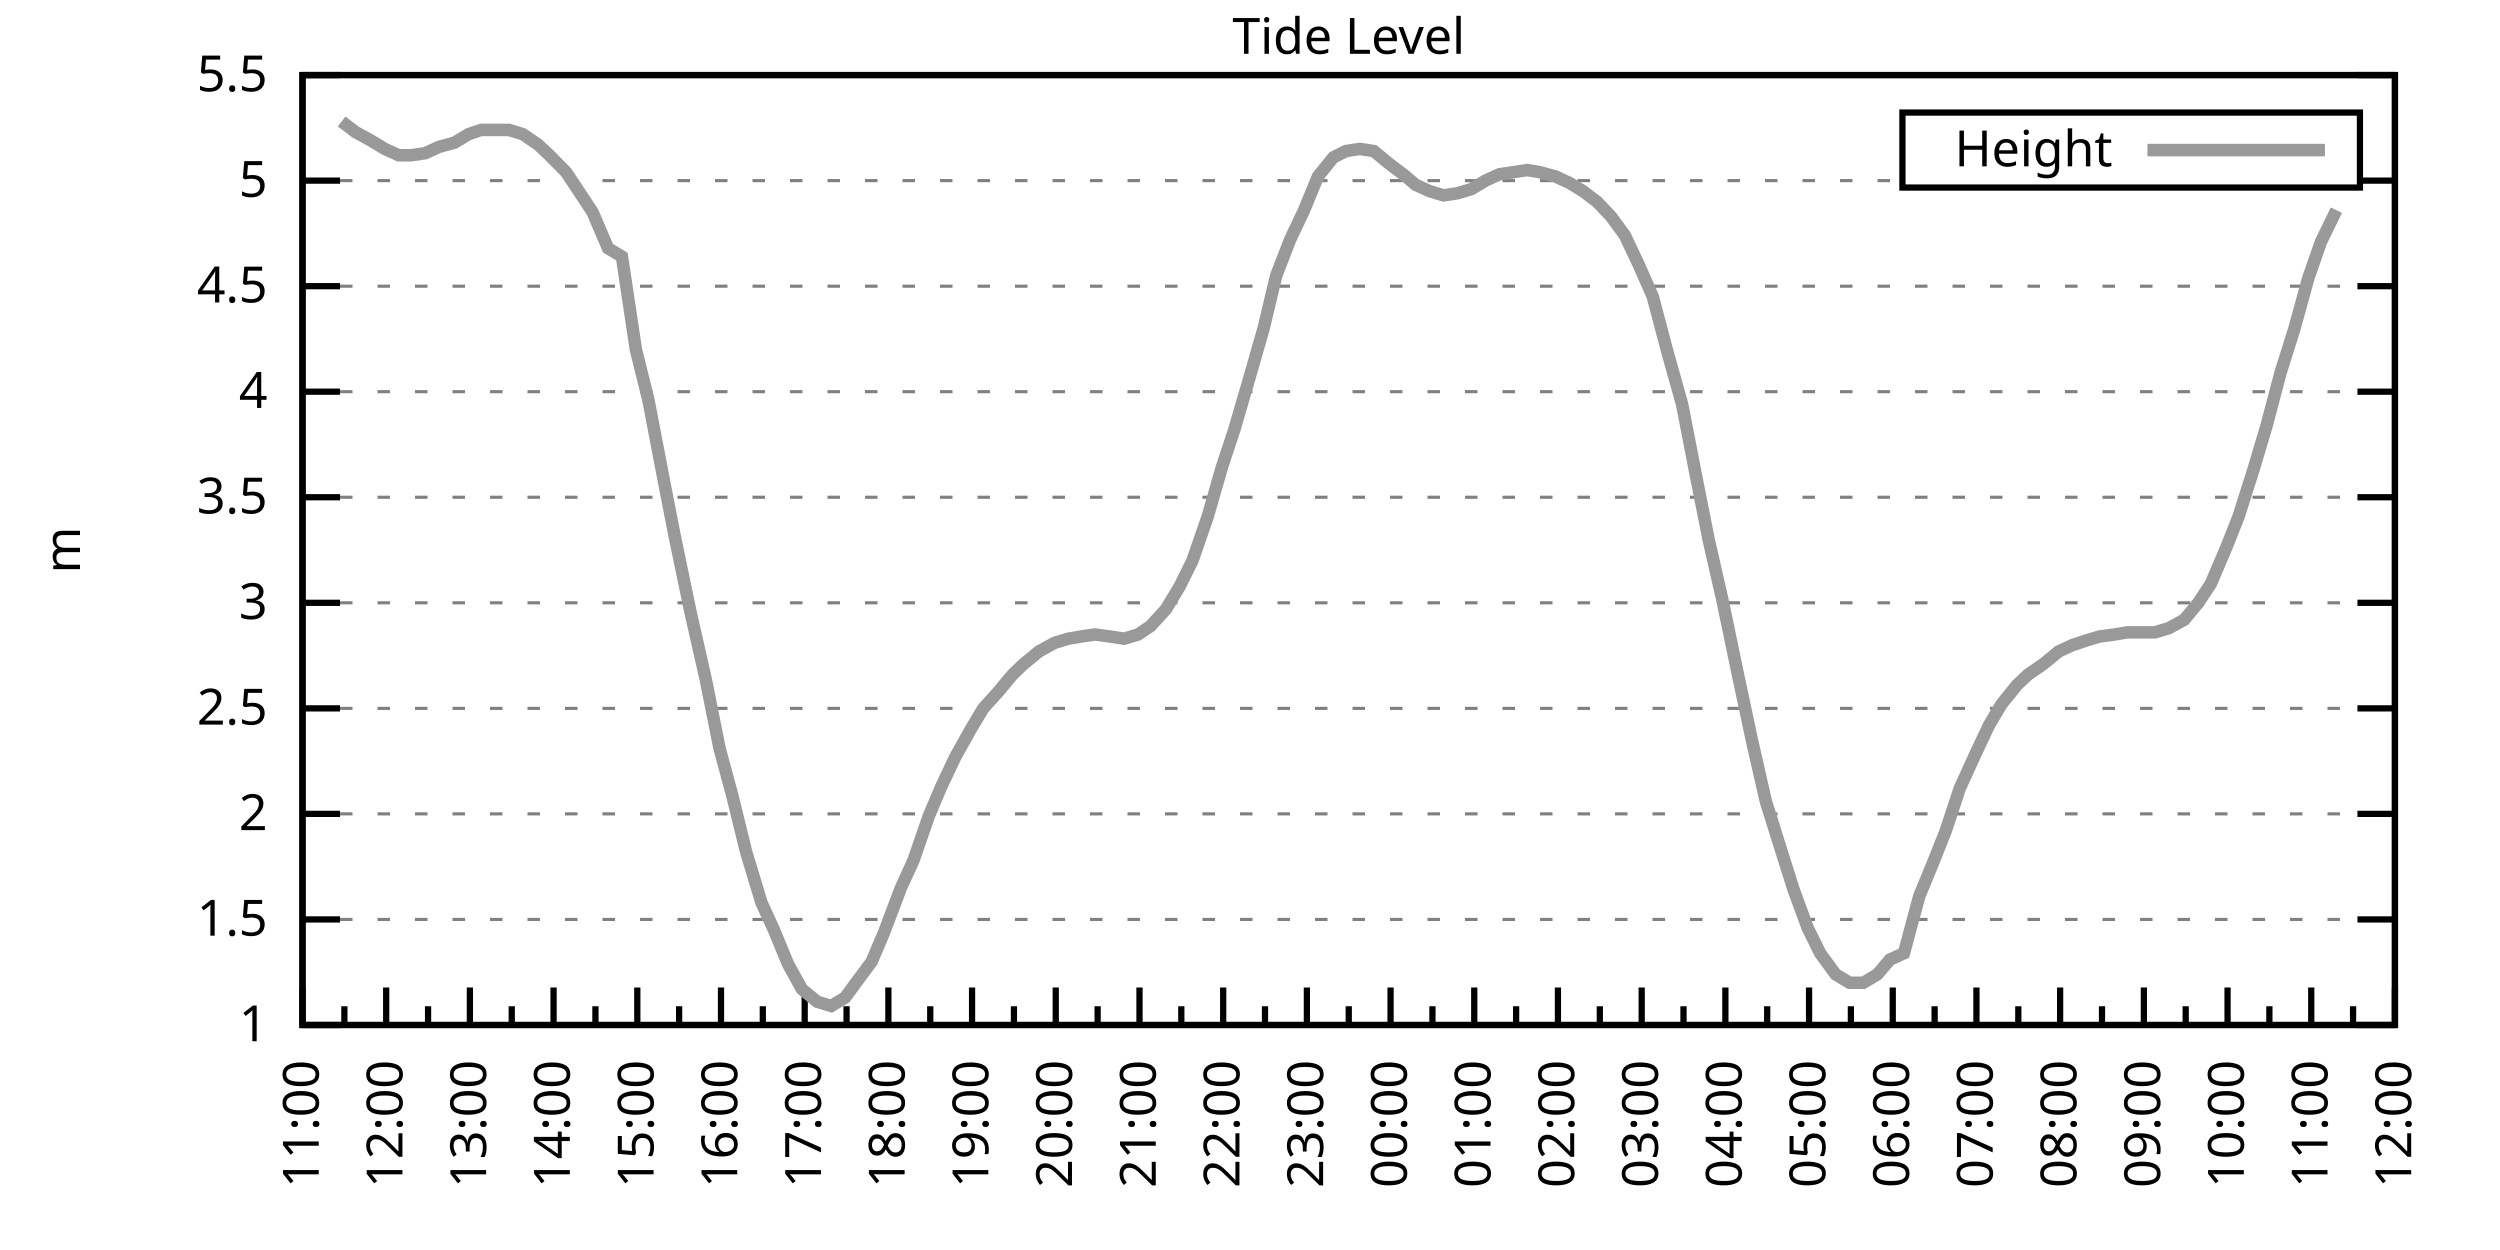
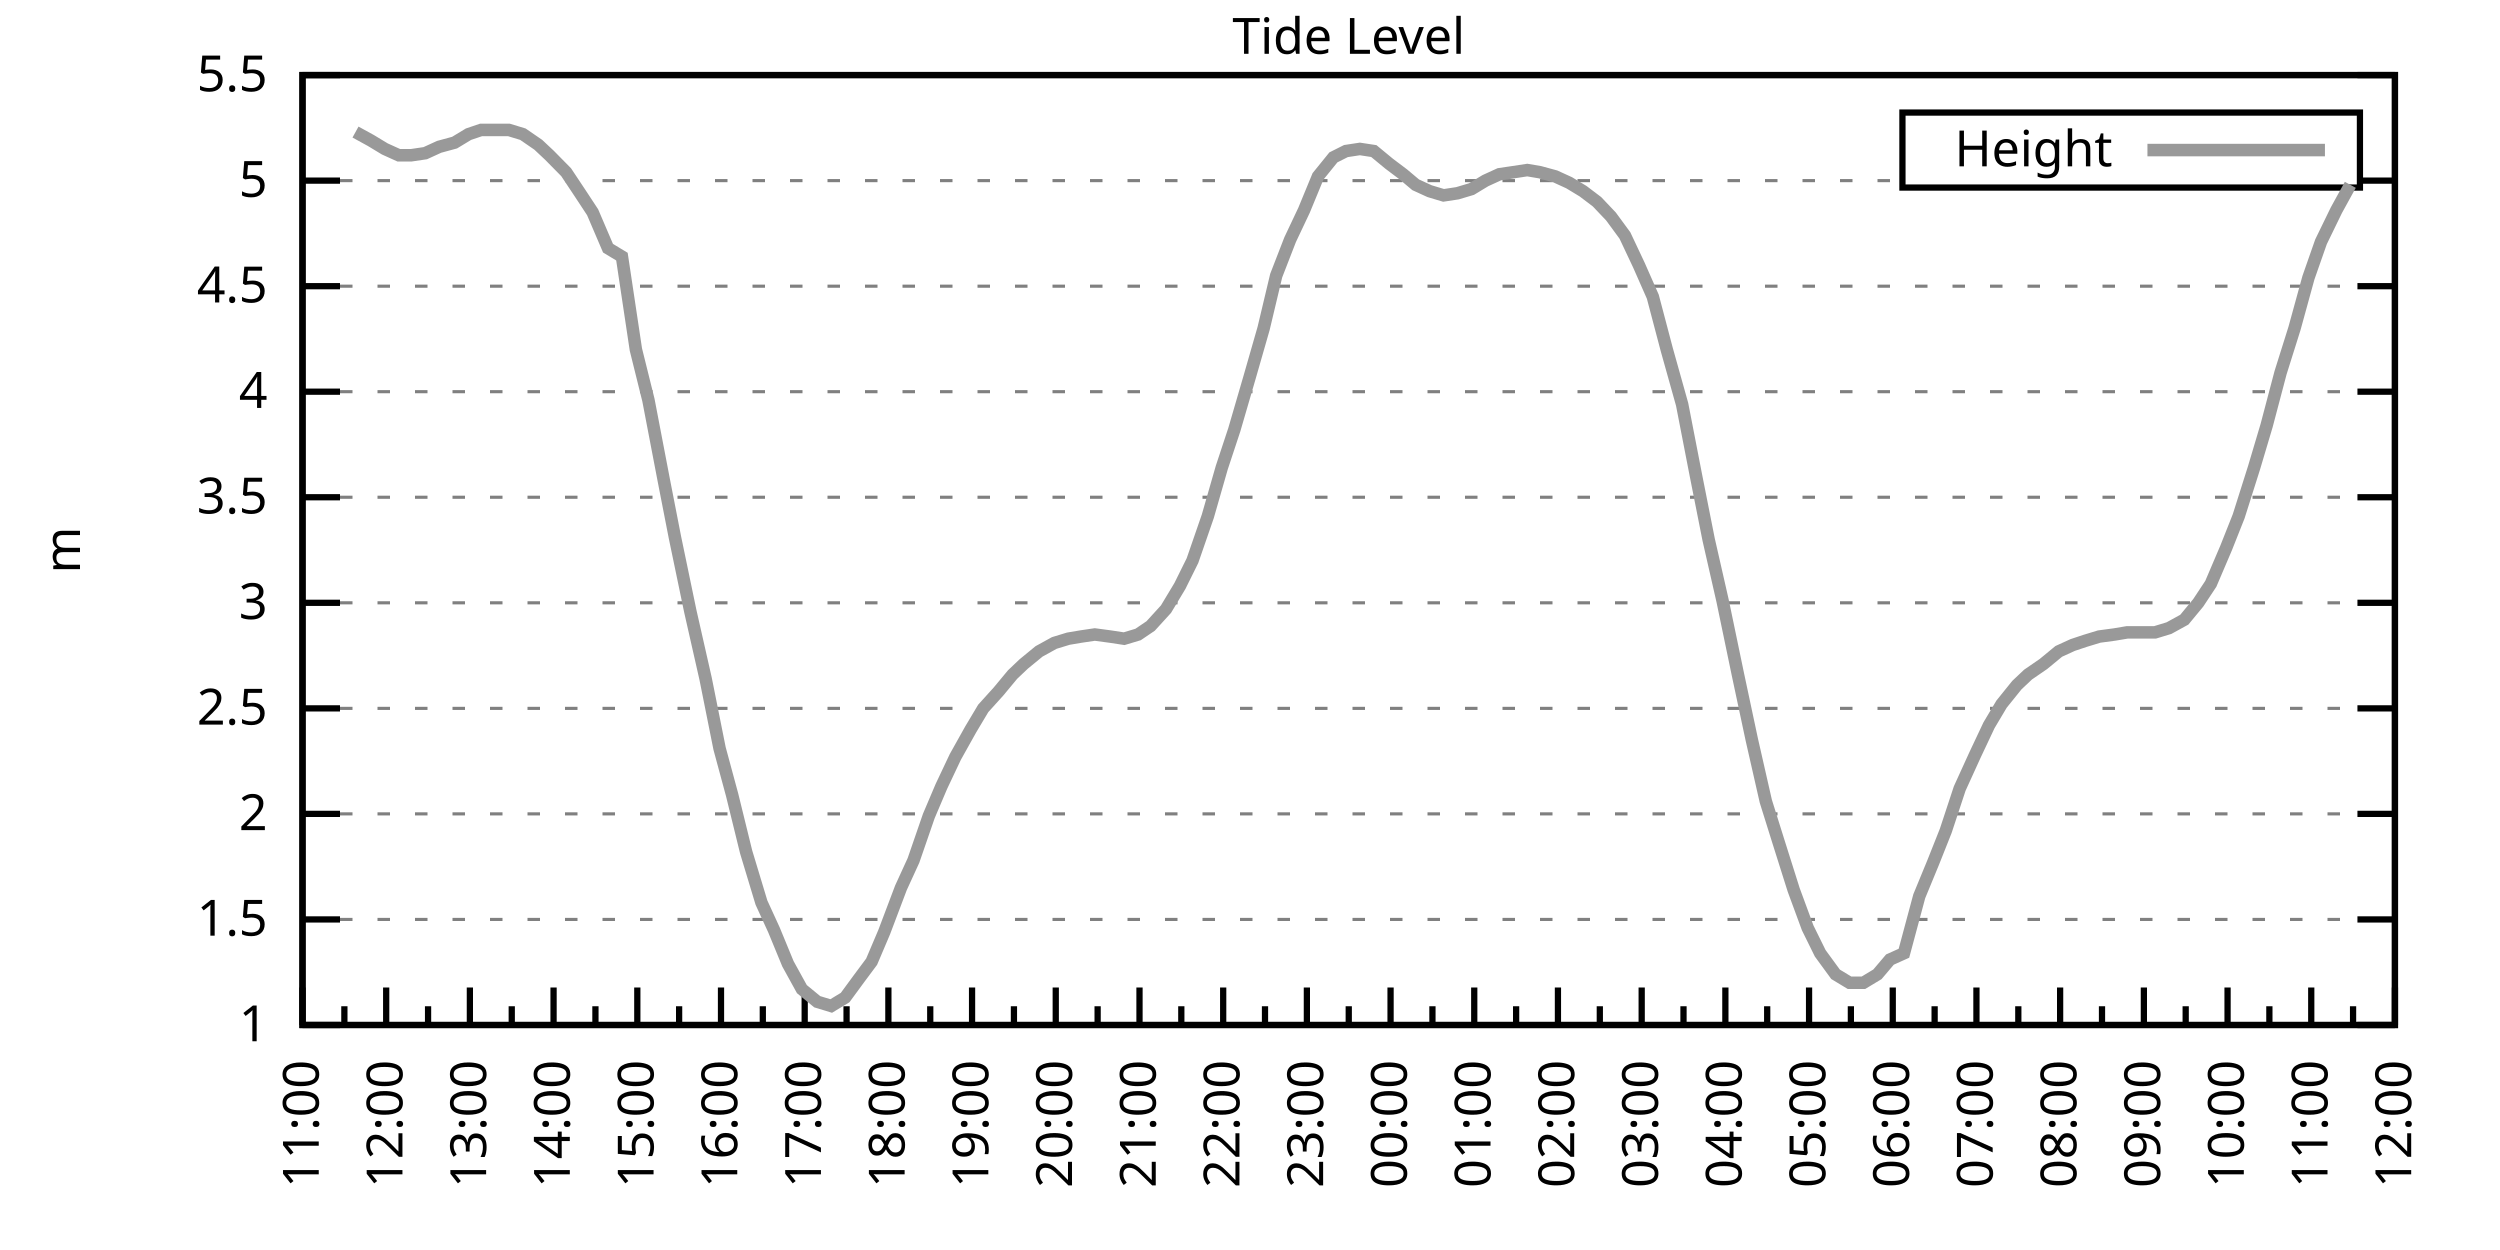
<svg xmlns="http://www.w3.org/2000/svg" xmlns:xlink="http://www.w3.org/1999/xlink" width="400" height="200" viewBox="0 0 400 200">
  <g id="gnuplot_canvas">
    <rect x="0" y="0" width="400" height="200" fill="none" />
    <defs>
      <circle id="gpDot" r="0.5" stroke-width="0.5" stroke="currentColor" />
      <path id="gpPt0" stroke-width="0.333" stroke="currentColor" d="M-1,0 h2 M0,-1 v2" />
      <path id="gpPt1" stroke-width="0.333" stroke="currentColor" d="M-1,-1 L1,1 M1,-1 L-1,1" />
      <path id="gpPt2" stroke-width="0.333" stroke="currentColor" d="M-1,0 L1,0 M0,-1 L0,1 M-1,-1 L1,1 M-1,1 L1,-1" />
      <rect id="gpPt3" stroke-width="0.333" stroke="currentColor" x="-1" y="-1" width="2" height="2" />
      <rect id="gpPt4" stroke-width="0.333" stroke="currentColor" fill="currentColor" x="-1" y="-1" width="2" height="2" />
      <circle id="gpPt5" stroke-width="0.333" stroke="currentColor" cx="0" cy="0" r="1" />
      <use xlink:href="#gpPt5" id="gpPt6" fill="currentColor" stroke="none" />
      <path id="gpPt7" stroke-width="0.333" stroke="currentColor" d="M0,-1.33 L-1.33,0.67 L1.33,0.67 z" />
      <use xlink:href="#gpPt7" id="gpPt8" fill="currentColor" stroke="none" />
      <use xlink:href="#gpPt7" id="gpPt9" stroke="currentColor" transform="rotate(180)" />
      <use xlink:href="#gpPt9" id="gpPt10" fill="currentColor" stroke="none" />
      <use xlink:href="#gpPt3" id="gpPt11" stroke="currentColor" transform="rotate(45)" />
      <use xlink:href="#gpPt11" id="gpPt12" fill="currentColor" stroke="none" />
      <path id="gpPt13" stroke-width="0.333" stroke="currentColor" d="M0,1.330 L1.265,0.411 L0.782,-1.067 L-0.782,-1.076 L-1.265,0.411 z" />
      <use xlink:href="#gpPt13" id="gpPt14" fill="currentColor" stroke="none" />
      <filter id="textbox" filterUnits="objectBoundingBox" x="0" y="0" height="1" width="1">
        <feFlood flood-color="white" flood-opacity="1" result="bgnd" />
        <feComposite in="SourceGraphic" in2="bgnd" operator="atop" />
      </filter>
      <filter id="greybox" filterUnits="objectBoundingBox" x="0" y="0" height="1" width="1">
        <feFlood flood-color="lightgrey" flood-opacity="1" result="grey" />
        <feComposite in="SourceGraphic" in2="grey" operator="atop" />
      </filter>
    </defs>
    <g fill="none" color="white" stroke="currentColor" stroke-width="1.00" stroke-linecap="butt" stroke-linejoin="miter">
</g>
    <g fill="none" color="black" stroke="currentColor" stroke-width="1.00" stroke-linecap="butt" stroke-linejoin="miter">
      <g stroke="none" shape-rendering="crispEdges">
        <polygon fill="rgb(255, 255, 255)" points="48.40,164.00 383.18,164.00 383.18,12.02 48.40,12.02 " />
      </g>
    </g>
    <g fill="none" color="black" stroke="currentColor" stroke-width="1.00" stroke-linecap="butt" stroke-linejoin="miter">
</g>
    <g fill="none" color="black" stroke="black" stroke-width="0.50" stroke-linecap="butt" stroke-linejoin="miter">
</g>
    <g fill="none" color="gray" stroke="currentColor" stroke-width="0.50" stroke-linecap="butt" stroke-linejoin="miter">
      <path stroke="gray" stroke-dasharray="2,4" class="gridline" d="M48.40,164.00 L383.19,164.00  " />
    </g>
    <g fill="none" color="gray" stroke="gray" stroke-width="1.00" stroke-linecap="butt" stroke-linejoin="miter">
</g>
    <g fill="none" color="black" stroke="currentColor" stroke-width="1.00" stroke-linecap="butt" stroke-linejoin="miter">
      <path stroke="black" d="M48.40,164.00 L54.40,164.00 M383.19,164.00 L377.19,164.00  " />
      <g transform="translate(42.80,166.60)" stroke="none" fill="black" font-family="Sans" font-size="8.00" text-anchor="end">
        <text>
          <tspan font-family="Sans"> 1</tspan>
        </text>
      </g>
    </g>
    <g fill="none" color="black" stroke="currentColor" stroke-width="1.00" stroke-linecap="butt" stroke-linejoin="miter">
</g>
    <g fill="none" color="black" stroke="black" stroke-width="0.50" stroke-linecap="butt" stroke-linejoin="miter">
</g>
    <g fill="none" color="gray" stroke="currentColor" stroke-width="0.50" stroke-linecap="butt" stroke-linejoin="miter">
      <path stroke="gray" stroke-dasharray="2,4" class="gridline" d="M48.40,147.11 L383.19,147.11  " />
    </g>
    <g fill="none" color="gray" stroke="gray" stroke-width="1.00" stroke-linecap="butt" stroke-linejoin="miter">
</g>
    <g fill="none" color="black" stroke="currentColor" stroke-width="1.00" stroke-linecap="butt" stroke-linejoin="miter">
      <path stroke="black" d="M48.40,147.11 L54.40,147.11 M383.19,147.11 L377.19,147.11  " />
      <g transform="translate(42.80,149.71)" stroke="none" fill="black" font-family="Sans" font-size="8.00" text-anchor="end">
        <text>
          <tspan font-family="Sans"> 1.5</tspan>
        </text>
      </g>
    </g>
    <g fill="none" color="black" stroke="currentColor" stroke-width="1.00" stroke-linecap="butt" stroke-linejoin="miter">
</g>
    <g fill="none" color="black" stroke="black" stroke-width="0.50" stroke-linecap="butt" stroke-linejoin="miter">
</g>
    <g fill="none" color="gray" stroke="currentColor" stroke-width="0.50" stroke-linecap="butt" stroke-linejoin="miter">
      <path stroke="gray" stroke-dasharray="2,4" class="gridline" d="M48.40,130.22 L383.19,130.22  " />
    </g>
    <g fill="none" color="gray" stroke="gray" stroke-width="1.00" stroke-linecap="butt" stroke-linejoin="miter">
</g>
    <g fill="none" color="black" stroke="currentColor" stroke-width="1.00" stroke-linecap="butt" stroke-linejoin="miter">
      <path stroke="black" d="M48.40,130.22 L54.40,130.22 M383.19,130.22 L377.19,130.22  " />
      <g transform="translate(42.80,132.82)" stroke="none" fill="black" font-family="Sans" font-size="8.00" text-anchor="end">
        <text>
          <tspan font-family="Sans"> 2</tspan>
        </text>
      </g>
    </g>
    <g fill="none" color="black" stroke="currentColor" stroke-width="1.00" stroke-linecap="butt" stroke-linejoin="miter">
</g>
    <g fill="none" color="black" stroke="black" stroke-width="0.50" stroke-linecap="butt" stroke-linejoin="miter">
</g>
    <g fill="none" color="gray" stroke="currentColor" stroke-width="0.50" stroke-linecap="butt" stroke-linejoin="miter">
      <path stroke="gray" stroke-dasharray="2,4" class="gridline" d="M48.40,113.34 L383.19,113.34  " />
    </g>
    <g fill="none" color="gray" stroke="gray" stroke-width="1.00" stroke-linecap="butt" stroke-linejoin="miter">
</g>
    <g fill="none" color="black" stroke="currentColor" stroke-width="1.00" stroke-linecap="butt" stroke-linejoin="miter">
      <path stroke="black" d="M48.40,113.34 L54.40,113.34 M383.19,113.34 L377.19,113.34  " />
      <g transform="translate(42.80,115.94)" stroke="none" fill="black" font-family="Sans" font-size="8.00" text-anchor="end">
        <text>
          <tspan font-family="Sans"> 2.5</tspan>
        </text>
      </g>
    </g>
    <g fill="none" color="black" stroke="currentColor" stroke-width="1.00" stroke-linecap="butt" stroke-linejoin="miter">
</g>
    <g fill="none" color="black" stroke="black" stroke-width="0.50" stroke-linecap="butt" stroke-linejoin="miter">
</g>
    <g fill="none" color="gray" stroke="currentColor" stroke-width="0.50" stroke-linecap="butt" stroke-linejoin="miter">
      <path stroke="gray" stroke-dasharray="2,4" class="gridline" d="M48.40,96.45 L383.19,96.45  " />
    </g>
    <g fill="none" color="gray" stroke="gray" stroke-width="1.00" stroke-linecap="butt" stroke-linejoin="miter">
</g>
    <g fill="none" color="black" stroke="currentColor" stroke-width="1.00" stroke-linecap="butt" stroke-linejoin="miter">
      <path stroke="black" d="M48.40,96.45 L54.40,96.45 M383.19,96.45 L377.19,96.45  " />
      <g transform="translate(42.80,99.05)" stroke="none" fill="black" font-family="Sans" font-size="8.00" text-anchor="end">
        <text>
          <tspan font-family="Sans"> 3</tspan>
        </text>
      </g>
    </g>
    <g fill="none" color="black" stroke="currentColor" stroke-width="1.00" stroke-linecap="butt" stroke-linejoin="miter">
</g>
    <g fill="none" color="black" stroke="black" stroke-width="0.50" stroke-linecap="butt" stroke-linejoin="miter">
</g>
    <g fill="none" color="gray" stroke="currentColor" stroke-width="0.50" stroke-linecap="butt" stroke-linejoin="miter">
      <path stroke="gray" stroke-dasharray="2,4" class="gridline" d="M48.40,79.56 L383.19,79.56  " />
    </g>
    <g fill="none" color="gray" stroke="gray" stroke-width="1.00" stroke-linecap="butt" stroke-linejoin="miter">
</g>
    <g fill="none" color="black" stroke="currentColor" stroke-width="1.00" stroke-linecap="butt" stroke-linejoin="miter">
      <path stroke="black" d="M48.40,79.56 L54.40,79.56 M383.19,79.56 L377.19,79.56  " />
      <g transform="translate(42.80,82.16)" stroke="none" fill="black" font-family="Sans" font-size="8.00" text-anchor="end">
        <text>
          <tspan font-family="Sans"> 3.5</tspan>
        </text>
      </g>
    </g>
    <g fill="none" color="black" stroke="currentColor" stroke-width="1.00" stroke-linecap="butt" stroke-linejoin="miter">
</g>
    <g fill="none" color="black" stroke="black" stroke-width="0.50" stroke-linecap="butt" stroke-linejoin="miter">
</g>
    <g fill="none" color="gray" stroke="currentColor" stroke-width="0.50" stroke-linecap="butt" stroke-linejoin="miter">
      <path stroke="gray" stroke-dasharray="2,4" class="gridline" d="M48.40,62.67 L383.19,62.67  " />
    </g>
    <g fill="none" color="gray" stroke="gray" stroke-width="1.00" stroke-linecap="butt" stroke-linejoin="miter">
</g>
    <g fill="none" color="black" stroke="currentColor" stroke-width="1.00" stroke-linecap="butt" stroke-linejoin="miter">
      <path stroke="black" d="M48.40,62.67 L54.40,62.67 M383.19,62.67 L377.19,62.67  " />
      <g transform="translate(42.80,65.27)" stroke="none" fill="black" font-family="Sans" font-size="8.00" text-anchor="end">
        <text>
          <tspan font-family="Sans"> 4</tspan>
        </text>
      </g>
    </g>
    <g fill="none" color="black" stroke="currentColor" stroke-width="1.00" stroke-linecap="butt" stroke-linejoin="miter">
</g>
    <g fill="none" color="black" stroke="black" stroke-width="0.50" stroke-linecap="butt" stroke-linejoin="miter">
</g>
    <g fill="none" color="gray" stroke="currentColor" stroke-width="0.50" stroke-linecap="butt" stroke-linejoin="miter">
      <path stroke="gray" stroke-dasharray="2,4" class="gridline" d="M48.40,45.79 L383.19,45.79  " />
    </g>
    <g fill="none" color="gray" stroke="gray" stroke-width="1.00" stroke-linecap="butt" stroke-linejoin="miter">
</g>
    <g fill="none" color="black" stroke="currentColor" stroke-width="1.00" stroke-linecap="butt" stroke-linejoin="miter">
      <path stroke="black" d="M48.40,45.79 L54.40,45.79 M383.19,45.79 L377.19,45.79  " />
      <g transform="translate(42.80,48.39)" stroke="none" fill="black" font-family="Sans" font-size="8.00" text-anchor="end">
        <text>
          <tspan font-family="Sans"> 4.5</tspan>
        </text>
      </g>
    </g>
    <g fill="none" color="black" stroke="currentColor" stroke-width="1.00" stroke-linecap="butt" stroke-linejoin="miter">
</g>
    <g fill="none" color="black" stroke="black" stroke-width="0.50" stroke-linecap="butt" stroke-linejoin="miter">
</g>
    <g fill="none" color="gray" stroke="currentColor" stroke-width="0.50" stroke-linecap="butt" stroke-linejoin="miter">
      <path stroke="gray" stroke-dasharray="2,4" class="gridline" d="M48.40,28.90 L304.39,28.90 M377.59,28.90 L383.19,28.90  " />
    </g>
    <g fill="none" color="gray" stroke="gray" stroke-width="1.00" stroke-linecap="butt" stroke-linejoin="miter">
</g>
    <g fill="none" color="black" stroke="currentColor" stroke-width="1.00" stroke-linecap="butt" stroke-linejoin="miter">
      <path stroke="black" d="M48.40,28.90 L54.40,28.90 M383.19,28.90 L377.19,28.90  " />
      <g transform="translate(42.80,31.50)" stroke="none" fill="black" font-family="Sans" font-size="8.00" text-anchor="end">
        <text>
          <tspan font-family="Sans"> 5</tspan>
        </text>
      </g>
    </g>
    <g fill="none" color="black" stroke="currentColor" stroke-width="1.00" stroke-linecap="butt" stroke-linejoin="miter">
</g>
    <g fill="none" color="black" stroke="black" stroke-width="0.50" stroke-linecap="butt" stroke-linejoin="miter">
</g>
    <g fill="none" color="gray" stroke="currentColor" stroke-width="0.50" stroke-linecap="butt" stroke-linejoin="miter">
      <path stroke="gray" stroke-dasharray="2,4" class="gridline" d="M48.40,12.01 L383.19,12.01  " />
    </g>
    <g fill="none" color="gray" stroke="gray" stroke-width="1.00" stroke-linecap="butt" stroke-linejoin="miter">
</g>
    <g fill="none" color="black" stroke="currentColor" stroke-width="1.00" stroke-linecap="butt" stroke-linejoin="miter">
      <path stroke="black" d="M48.40,12.01 L54.40,12.01 M383.19,12.01 L377.19,12.01  " />
      <g transform="translate(42.80,14.61)" stroke="none" fill="black" font-family="Sans" font-size="8.00" text-anchor="end">
        <text>
          <tspan font-family="Sans"> 5.5</tspan>
        </text>
      </g>
    </g>
    <g fill="none" color="black" stroke="currentColor" stroke-width="1.00" stroke-linecap="butt" stroke-linejoin="miter">
      <path stroke="black" d="M48.40,164.00 L48.40,158.00  " />
      <g transform="translate(51.00,169.60) rotate(270)" stroke="none" fill="black" font-family="Sans" font-size="8.00" text-anchor="end">
        <text>
          <tspan font-family="Sans">11:00</tspan>
        </text>
      </g>
    </g>
    <g fill="none" color="black" stroke="currentColor" stroke-width="1.00" stroke-linecap="butt" stroke-linejoin="miter">
      <path stroke="black" d="M55.10,164.00 L55.10,161.00 M61.79,164.00 L61.79,158.00  " />
      <g transform="translate(64.39,169.60) rotate(270)" stroke="none" fill="black" font-family="Sans" font-size="8.00" text-anchor="end">
        <text>
          <tspan font-family="Sans">12:00</tspan>
        </text>
      </g>
    </g>
    <g fill="none" color="black" stroke="currentColor" stroke-width="1.00" stroke-linecap="butt" stroke-linejoin="miter">
      <path stroke="black" d="M68.49,164.00 L68.49,161.00 M75.18,164.00 L75.18,158.00  " />
      <g transform="translate(77.78,169.60) rotate(270)" stroke="none" fill="black" font-family="Sans" font-size="8.00" text-anchor="end">
        <text>
          <tspan font-family="Sans">13:00</tspan>
        </text>
      </g>
    </g>
    <g fill="none" color="black" stroke="currentColor" stroke-width="1.00" stroke-linecap="butt" stroke-linejoin="miter">
      <path stroke="black" d="M81.88,164.00 L81.88,161.00 M88.57,164.00 L88.57,158.00  " />
      <g transform="translate(91.17,169.60) rotate(270)" stroke="none" fill="black" font-family="Sans" font-size="8.00" text-anchor="end">
        <text>
          <tspan font-family="Sans">14:00</tspan>
        </text>
      </g>
    </g>
    <g fill="none" color="black" stroke="currentColor" stroke-width="1.00" stroke-linecap="butt" stroke-linejoin="miter">
      <path stroke="black" d="M95.27,164.00 L95.27,161.00 M101.97,164.00 L101.97,158.00  " />
      <g transform="translate(104.57,169.60) rotate(270)" stroke="none" fill="black" font-family="Sans" font-size="8.00" text-anchor="end">
        <text>
          <tspan font-family="Sans">15:00</tspan>
        </text>
      </g>
    </g>
    <g fill="none" color="black" stroke="currentColor" stroke-width="1.00" stroke-linecap="butt" stroke-linejoin="miter">
      <path stroke="black" d="M108.66,164.00 L108.66,161.00 M115.36,164.00 L115.36,158.00  " />
      <g transform="translate(117.96,169.60) rotate(270)" stroke="none" fill="black" font-family="Sans" font-size="8.00" text-anchor="end">
        <text>
          <tspan font-family="Sans">16:00</tspan>
        </text>
      </g>
    </g>
    <g fill="none" color="black" stroke="currentColor" stroke-width="1.00" stroke-linecap="butt" stroke-linejoin="miter">
      <path stroke="black" d="M122.05,164.00 L122.05,161.00 M128.75,164.00 L128.75,158.00  " />
      <g transform="translate(131.35,169.60) rotate(270)" stroke="none" fill="black" font-family="Sans" font-size="8.00" text-anchor="end">
        <text>
          <tspan font-family="Sans">17:00</tspan>
        </text>
      </g>
    </g>
    <g fill="none" color="black" stroke="currentColor" stroke-width="1.00" stroke-linecap="butt" stroke-linejoin="miter">
      <path stroke="black" d="M135.45,164.00 L135.45,161.00 M142.14,164.00 L142.14,158.00  " />
      <g transform="translate(144.74,169.60) rotate(270)" stroke="none" fill="black" font-family="Sans" font-size="8.00" text-anchor="end">
        <text>
          <tspan font-family="Sans">18:00</tspan>
        </text>
      </g>
    </g>
    <g fill="none" color="black" stroke="currentColor" stroke-width="1.00" stroke-linecap="butt" stroke-linejoin="miter">
      <path stroke="black" d="M148.84,164.00 L148.84,161.00 M155.53,164.00 L155.53,158.00  " />
      <g transform="translate(158.13,169.60) rotate(270)" stroke="none" fill="black" font-family="Sans" font-size="8.00" text-anchor="end">
        <text>
          <tspan font-family="Sans">19:00</tspan>
        </text>
      </g>
    </g>
    <g fill="none" color="black" stroke="currentColor" stroke-width="1.00" stroke-linecap="butt" stroke-linejoin="miter">
      <path stroke="black" d="M162.23,164.00 L162.23,161.00 M168.92,164.00 L168.92,158.00  " />
      <g transform="translate(171.52,169.60) rotate(270)" stroke="none" fill="black" font-family="Sans" font-size="8.00" text-anchor="end">
        <text>
          <tspan font-family="Sans">20:00</tspan>
        </text>
      </g>
    </g>
    <g fill="none" color="black" stroke="currentColor" stroke-width="1.00" stroke-linecap="butt" stroke-linejoin="miter">
      <path stroke="black" d="M175.62,164.00 L175.62,161.00 M182.32,164.00 L182.32,158.00  " />
      <g transform="translate(184.92,169.60) rotate(270)" stroke="none" fill="black" font-family="Sans" font-size="8.00" text-anchor="end">
        <text>
          <tspan font-family="Sans">21:00</tspan>
        </text>
      </g>
    </g>
    <g fill="none" color="black" stroke="currentColor" stroke-width="1.00" stroke-linecap="butt" stroke-linejoin="miter">
      <path stroke="black" d="M189.01,164.00 L189.01,161.00 M195.71,164.00 L195.71,158.00  " />
      <g transform="translate(198.31,169.60) rotate(270)" stroke="none" fill="black" font-family="Sans" font-size="8.00" text-anchor="end">
        <text>
          <tspan font-family="Sans">22:00</tspan>
        </text>
      </g>
    </g>
    <g fill="none" color="black" stroke="currentColor" stroke-width="1.00" stroke-linecap="butt" stroke-linejoin="miter">
      <path stroke="black" d="M202.40,164.00 L202.40,161.00 M209.10,164.00 L209.10,158.00  " />
      <g transform="translate(211.70,169.60) rotate(270)" stroke="none" fill="black" font-family="Sans" font-size="8.00" text-anchor="end">
        <text>
          <tspan font-family="Sans">23:00</tspan>
        </text>
      </g>
    </g>
    <g fill="none" color="black" stroke="currentColor" stroke-width="1.00" stroke-linecap="butt" stroke-linejoin="miter">
      <path stroke="black" d="M215.80,164.00 L215.80,161.00 M222.49,164.00 L222.49,158.00  " />
      <g transform="translate(225.09,169.60) rotate(270)" stroke="none" fill="black" font-family="Sans" font-size="8.00" text-anchor="end">
        <text>
          <tspan font-family="Sans">00:00</tspan>
        </text>
      </g>
    </g>
    <g fill="none" color="black" stroke="currentColor" stroke-width="1.00" stroke-linecap="butt" stroke-linejoin="miter">
      <path stroke="black" d="M229.19,164.00 L229.19,161.00 M235.88,164.00 L235.88,158.00  " />
      <g transform="translate(238.48,169.60) rotate(270)" stroke="none" fill="black" font-family="Sans" font-size="8.00" text-anchor="end">
        <text>
          <tspan font-family="Sans">01:00</tspan>
        </text>
      </g>
    </g>
    <g fill="none" color="black" stroke="currentColor" stroke-width="1.00" stroke-linecap="butt" stroke-linejoin="miter">
      <path stroke="black" d="M242.58,164.00 L242.58,161.00 M249.27,164.00 L249.27,158.00  " />
      <g transform="translate(251.87,169.60) rotate(270)" stroke="none" fill="black" font-family="Sans" font-size="8.00" text-anchor="end">
        <text>
          <tspan font-family="Sans">02:00</tspan>
        </text>
      </g>
    </g>
    <g fill="none" color="black" stroke="currentColor" stroke-width="1.00" stroke-linecap="butt" stroke-linejoin="miter">
      <path stroke="black" d="M255.97,164.00 L255.97,161.00 M262.67,164.00 L262.67,158.00  " />
      <g transform="translate(265.27,169.60) rotate(270)" stroke="none" fill="black" font-family="Sans" font-size="8.00" text-anchor="end">
        <text>
          <tspan font-family="Sans">03:00</tspan>
        </text>
      </g>
    </g>
    <g fill="none" color="black" stroke="currentColor" stroke-width="1.00" stroke-linecap="butt" stroke-linejoin="miter">
      <path stroke="black" d="M269.36,164.00 L269.36,161.00 M276.06,164.00 L276.06,158.00  " />
      <g transform="translate(278.66,169.60) rotate(270)" stroke="none" fill="black" font-family="Sans" font-size="8.00" text-anchor="end">
        <text>
          <tspan font-family="Sans">04:00</tspan>
        </text>
      </g>
    </g>
    <g fill="none" color="black" stroke="currentColor" stroke-width="1.00" stroke-linecap="butt" stroke-linejoin="miter">
      <path stroke="black" d="M282.75,164.00 L282.75,161.00 M289.45,164.00 L289.45,158.00  " />
      <g transform="translate(292.05,169.60) rotate(270)" stroke="none" fill="black" font-family="Sans" font-size="8.00" text-anchor="end">
        <text>
          <tspan font-family="Sans">05:00</tspan>
        </text>
      </g>
    </g>
    <g fill="none" color="black" stroke="currentColor" stroke-width="1.00" stroke-linecap="butt" stroke-linejoin="miter">
      <path stroke="black" d="M296.14,164.00 L296.14,161.00 M302.84,164.00 L302.84,158.00  " />
      <g transform="translate(305.44,169.60) rotate(270)" stroke="none" fill="black" font-family="Sans" font-size="8.00" text-anchor="end">
        <text>
          <tspan font-family="Sans">06:00</tspan>
        </text>
      </g>
    </g>
    <g fill="none" color="black" stroke="currentColor" stroke-width="1.00" stroke-linecap="butt" stroke-linejoin="miter">
      <path stroke="black" d="M309.54,164.00 L309.54,161.00 M316.23,164.00 L316.23,158.00  " />
      <g transform="translate(318.83,169.60) rotate(270)" stroke="none" fill="black" font-family="Sans" font-size="8.00" text-anchor="end">
        <text>
          <tspan font-family="Sans">07:00</tspan>
        </text>
      </g>
    </g>
    <g fill="none" color="black" stroke="currentColor" stroke-width="1.00" stroke-linecap="butt" stroke-linejoin="miter">
      <path stroke="black" d="M322.93,164.00 L322.93,161.00 M329.62,164.00 L329.62,158.00  " />
      <g transform="translate(332.22,169.60) rotate(270)" stroke="none" fill="black" font-family="Sans" font-size="8.00" text-anchor="end">
        <text>
          <tspan font-family="Sans">08:00</tspan>
        </text>
      </g>
    </g>
    <g fill="none" color="black" stroke="currentColor" stroke-width="1.00" stroke-linecap="butt" stroke-linejoin="miter">
      <path stroke="black" d="M336.32,164.00 L336.32,161.00 M343.02,164.00 L343.02,158.00  " />
      <g transform="translate(345.62,169.60) rotate(270)" stroke="none" fill="black" font-family="Sans" font-size="8.00" text-anchor="end">
        <text>
          <tspan font-family="Sans">09:00</tspan>
        </text>
      </g>
    </g>
    <g fill="none" color="black" stroke="currentColor" stroke-width="1.00" stroke-linecap="butt" stroke-linejoin="miter">
      <path stroke="black" d="M349.71,164.00 L349.71,161.00 M356.41,164.00 L356.41,158.00  " />
      <g transform="translate(359.01,169.60) rotate(270)" stroke="none" fill="black" font-family="Sans" font-size="8.00" text-anchor="end">
        <text>
          <tspan font-family="Sans">10:00</tspan>
        </text>
      </g>
    </g>
    <g fill="none" color="black" stroke="currentColor" stroke-width="1.00" stroke-linecap="butt" stroke-linejoin="miter">
      <path stroke="black" d="M363.10,164.00 L363.10,161.00 M369.80,164.00 L369.80,158.00  " />
      <g transform="translate(372.40,169.60) rotate(270)" stroke="none" fill="black" font-family="Sans" font-size="8.00" text-anchor="end">
        <text>
          <tspan font-family="Sans">11:00</tspan>
        </text>
      </g>
    </g>
    <g fill="none" color="black" stroke="currentColor" stroke-width="1.00" stroke-linecap="butt" stroke-linejoin="miter">
      <path stroke="black" d="M376.49,164.00 L376.49,161.00 M383.19,164.00 L383.19,158.00  " />
      <g transform="translate(385.79,169.60) rotate(270)" stroke="none" fill="black" font-family="Sans" font-size="8.00" text-anchor="end">
        <text>
          <tspan font-family="Sans">12:00</tspan>
        </text>
      </g>
    </g>
    <g fill="none" color="black" stroke="currentColor" stroke-width="1.00" stroke-linecap="butt" stroke-linejoin="miter">
</g>
    <g fill="none" color="black" stroke="currentColor" stroke-width="1.00" stroke-linecap="butt" stroke-linejoin="miter">
      <path stroke="black" d="M48.40,12.01 L48.40,164.00 L383.19,164.00 L383.19,12.01 L48.40,12.01 Z  " />
    </g>
    <g fill="none" color="black" stroke="currentColor" stroke-width="1.00" stroke-linecap="butt" stroke-linejoin="miter">
      <g transform="translate(12.80,88.01) rotate(270)" stroke="none" fill="black" font-family="Sans" font-size="8.00" text-anchor="middle">
        <text>
          <tspan font-family="Sans">m</tspan>
        </text>
      </g>
    </g>
    <g fill="none" color="black" stroke="currentColor" stroke-width="1.00" stroke-linecap="butt" stroke-linejoin="miter">
</g>
    <g fill="none" color="black" stroke="currentColor" stroke-width="1.00" stroke-linecap="butt" stroke-linejoin="miter">
      <path stroke="black" d="M304.39,30.01 L304.39,18.01 L377.59,18.01 L377.59,30.01 L304.39,30.01 Z  " />
    </g>
    <g id="Tide_level_plot_1">
      <g fill="none" color="white" stroke="black" stroke-width="2.00" stroke-linecap="butt" stroke-linejoin="miter">
</g>
      <g fill="none" color="black" stroke="currentColor" stroke-width="2.00" stroke-linecap="butt" stroke-linejoin="miter">
        <g transform="translate(337.99,26.61)" stroke="none" fill="black" font-family="Sans" font-size="8.00" text-anchor="end">
          <text>
            <tspan font-family="Sans">Height</tspan>
          </text>
        </g>
      </g>
      <g fill="none" color="black" stroke="currentColor" stroke-width="2.00" stroke-linecap="butt" stroke-linejoin="miter">
-         <path stroke="rgb(153, 153, 153)" d="M343.59,24.01 L371.99,24.01 M54.65,19.44 L56.88,21.13 L59.34,22.48 L61.57,23.83 L63.80,24.84 L65.81,24.84   L68.04,24.51 L70.27,23.49 L72.73,22.82 L74.96,21.47 L76.97,20.79 L79.42,20.79 L81.43,20.79 L83.66,21.47   L86.12,23.16 L87.91,24.84 L90.58,27.55 L92.82,30.92 L94.82,33.96 L97.28,39.71 L99.51,41.06 L101.74,55.92   L103.75,64.02 L106.21,76.86 L107.99,85.98 L110.45,97.80 L112.90,108.61 L115.13,119.75 L117.14,127.18 L119.38,136.30   L121.83,144.41 L123.84,148.80 L126.07,154.21 L128.30,158.26 L130.76,160.28 L132.99,160.96 L135.22,159.61 L137.45,156.57   L139.46,153.87 L141.47,149.14 L144.15,142.05 L146.16,137.66 L148.61,130.56 L150.62,125.83 L152.85,121.11 L155.31,116.71   L157.32,113.34 L159.77,110.63 L162.01,107.93 L163.79,106.24 L166.25,104.22 L168.70,102.87 L170.93,102.19 L172.94,101.85   L175.17,101.52 L177.63,101.85 L179.86,102.19 L182.09,101.52 L184.10,100.16 L186.56,97.46 L188.79,93.75 L190.80,89.69   L193.25,82.60 L195.48,74.83 L197.49,68.75 L199.95,60.31 L202.18,52.54 L204.19,44.10 L206.42,38.35 L208.65,33.63   L210.88,28.22 L213.34,25.18 L215.35,24.17 L217.58,23.83 L219.81,24.17 L222.27,26.20 L224.50,27.88 L226.51,29.57   L228.74,30.59 L230.97,31.26 L233.20,30.92 L235.44,30.25 L237.67,28.90 L239.90,27.88 L242.13,27.55 L244.36,27.21   L246.37,27.55 L248.83,28.22 L251.06,29.24 L253.29,30.59 L255.52,32.28 L257.76,34.64 L259.99,37.68 L262.22,42.41   L264.45,47.47 L266.68,55.92 L269.14,64.70 L271.37,76.18 L273.38,86.32 L275.61,96.11 L278.07,107.93 L280.30,118.40   L282.53,128.20 L284.54,134.62 L286.99,142.38 L289.23,148.46 L291.23,152.52 L293.69,155.89 L295.92,157.24 L298.15,157.24   L300.39,155.89 L302.39,153.53 L304.63,152.52 L307.08,143.40 L309.31,137.99 L311.32,132.93 L313.55,126.17 L316.01,120.77   L318.24,116.04 L320.25,112.66 L322.70,109.62 L324.49,107.93 L326.95,106.24 L329.40,104.22 L331.63,103.20 L333.64,102.53   L335.87,101.85 L338.33,101.52 L340.34,101.18 L342.79,101.18 L344.80,101.18 L347.03,100.50 L349.49,99.15 L351.72,96.45   L353.73,93.41 L356.18,87.67 L358.19,82.60 L360.65,74.83 L362.66,68.08 L364.89,59.63 L367.12,52.54 L369.35,44.43   L371.36,38.69 L373.82,33.63  " />
+         <path stroke="rgb(153, 153, 153)" d="M343.59,24.01 L371.99,24.01 M56.88,21.13 L59.34,22.48 L61.57,23.83 L63.80,24.84 L65.81,24.84 L68.04,24.51   L70.27,23.49 L72.73,22.82 L74.96,21.47 L76.97,20.79 L79.42,20.79 L81.43,20.79 L83.66,21.47 L86.12,23.16   L87.91,24.84 L90.58,27.55 L92.82,30.92 L94.82,33.96 L97.28,39.71 L99.51,41.06 L101.74,55.92 L103.75,64.02   L106.21,76.86 L107.99,85.98 L110.45,97.80 L112.90,108.61 L115.13,119.75 L117.14,127.18 L119.38,136.30 L121.83,144.41   L123.84,148.80 L126.07,154.21 L128.30,158.26 L130.76,160.28 L132.99,160.96 L135.22,159.61 L137.45,156.57 L139.46,153.87   L141.47,149.14 L144.15,142.05 L146.16,137.66 L148.61,130.56 L150.62,125.83 L152.85,121.11 L155.31,116.71 L157.32,113.34   L159.77,110.63 L162.01,107.93 L163.79,106.24 L166.25,104.22 L168.70,102.87 L170.93,102.19 L172.94,101.85 L175.17,101.52   L177.63,101.85 L179.86,102.19 L182.09,101.52 L184.10,100.16 L186.56,97.46 L188.79,93.75 L190.80,89.69 L193.25,82.60   L195.48,74.83 L197.49,68.75 L199.95,60.31 L202.18,52.54 L204.19,44.10 L206.42,38.35 L208.65,33.63 L210.88,28.22   L213.34,25.18 L215.35,24.17 L217.58,23.83 L219.81,24.17 L222.27,26.20 L224.50,27.88 L226.51,29.57 L228.74,30.59   L230.97,31.26 L233.20,30.92 L235.44,30.25 L237.67,28.90 L239.90,27.88 L242.13,27.55 L244.36,27.21 L246.37,27.55   L248.83,28.22 L251.06,29.24 L253.29,30.59 L255.52,32.28 L257.76,34.64 L259.99,37.68 L262.22,42.41 L264.45,47.47   L266.68,55.92 L269.14,64.70 L271.37,76.18 L273.38,86.32 L275.61,96.11 L278.07,107.93 L280.30,118.40 L282.53,128.20   L284.54,134.62 L286.99,142.38 L289.23,148.46 L291.23,152.52 L293.69,155.89 L295.92,157.24 L298.15,157.24 L300.39,155.89   L302.39,153.53 L304.63,152.52 L307.08,143.40 L309.31,137.99 L311.32,132.93 L313.55,126.17 L316.01,120.77 L318.24,116.04   L320.25,112.66 L322.70,109.62 L324.49,107.93 L326.95,106.24 L329.40,104.22 L331.63,103.20 L333.64,102.53 L335.87,101.85   L338.33,101.52 L340.34,101.18 L342.79,101.18 L344.80,101.18 L347.03,100.50 L349.49,99.15 L351.72,96.45 L353.73,93.41   L356.18,87.67 L358.19,82.60 L360.65,74.83 L362.66,68.08 L364.89,59.63 L367.12,52.54 L369.35,44.43 L371.36,38.69   L373.82,33.63 L376.05,29.57  " />
      </g>
    </g>
    <g fill="none" color="black" stroke="currentColor" stroke-width="2.00" stroke-linecap="butt" stroke-linejoin="miter">
</g>
    <g fill="none" color="black" stroke="black" stroke-width="1.00" stroke-linecap="butt" stroke-linejoin="miter">
</g>
    <g fill="none" color="black" stroke="currentColor" stroke-width="1.00" stroke-linecap="butt" stroke-linejoin="miter">
      <path stroke="black" d="M48.40,12.01 L48.40,164.00 L383.19,164.00 L383.19,12.01 L48.40,12.01 Z  " />
    </g>
    <g fill="none" color="black" stroke="currentColor" stroke-width="1.00" stroke-linecap="butt" stroke-linejoin="miter">
      <g transform="translate(215.79,8.61)" stroke="none" fill="black" font-family="Sans" font-size="8.00" text-anchor="middle">
        <text>
          <tspan font-family="Sans">Tide Level</tspan>
        </text>
      </g>
    </g>
    <g fill="none" color="black" stroke="currentColor" stroke-width="1.00" stroke-linecap="butt" stroke-linejoin="miter">
</g>
  </g>
</svg>
